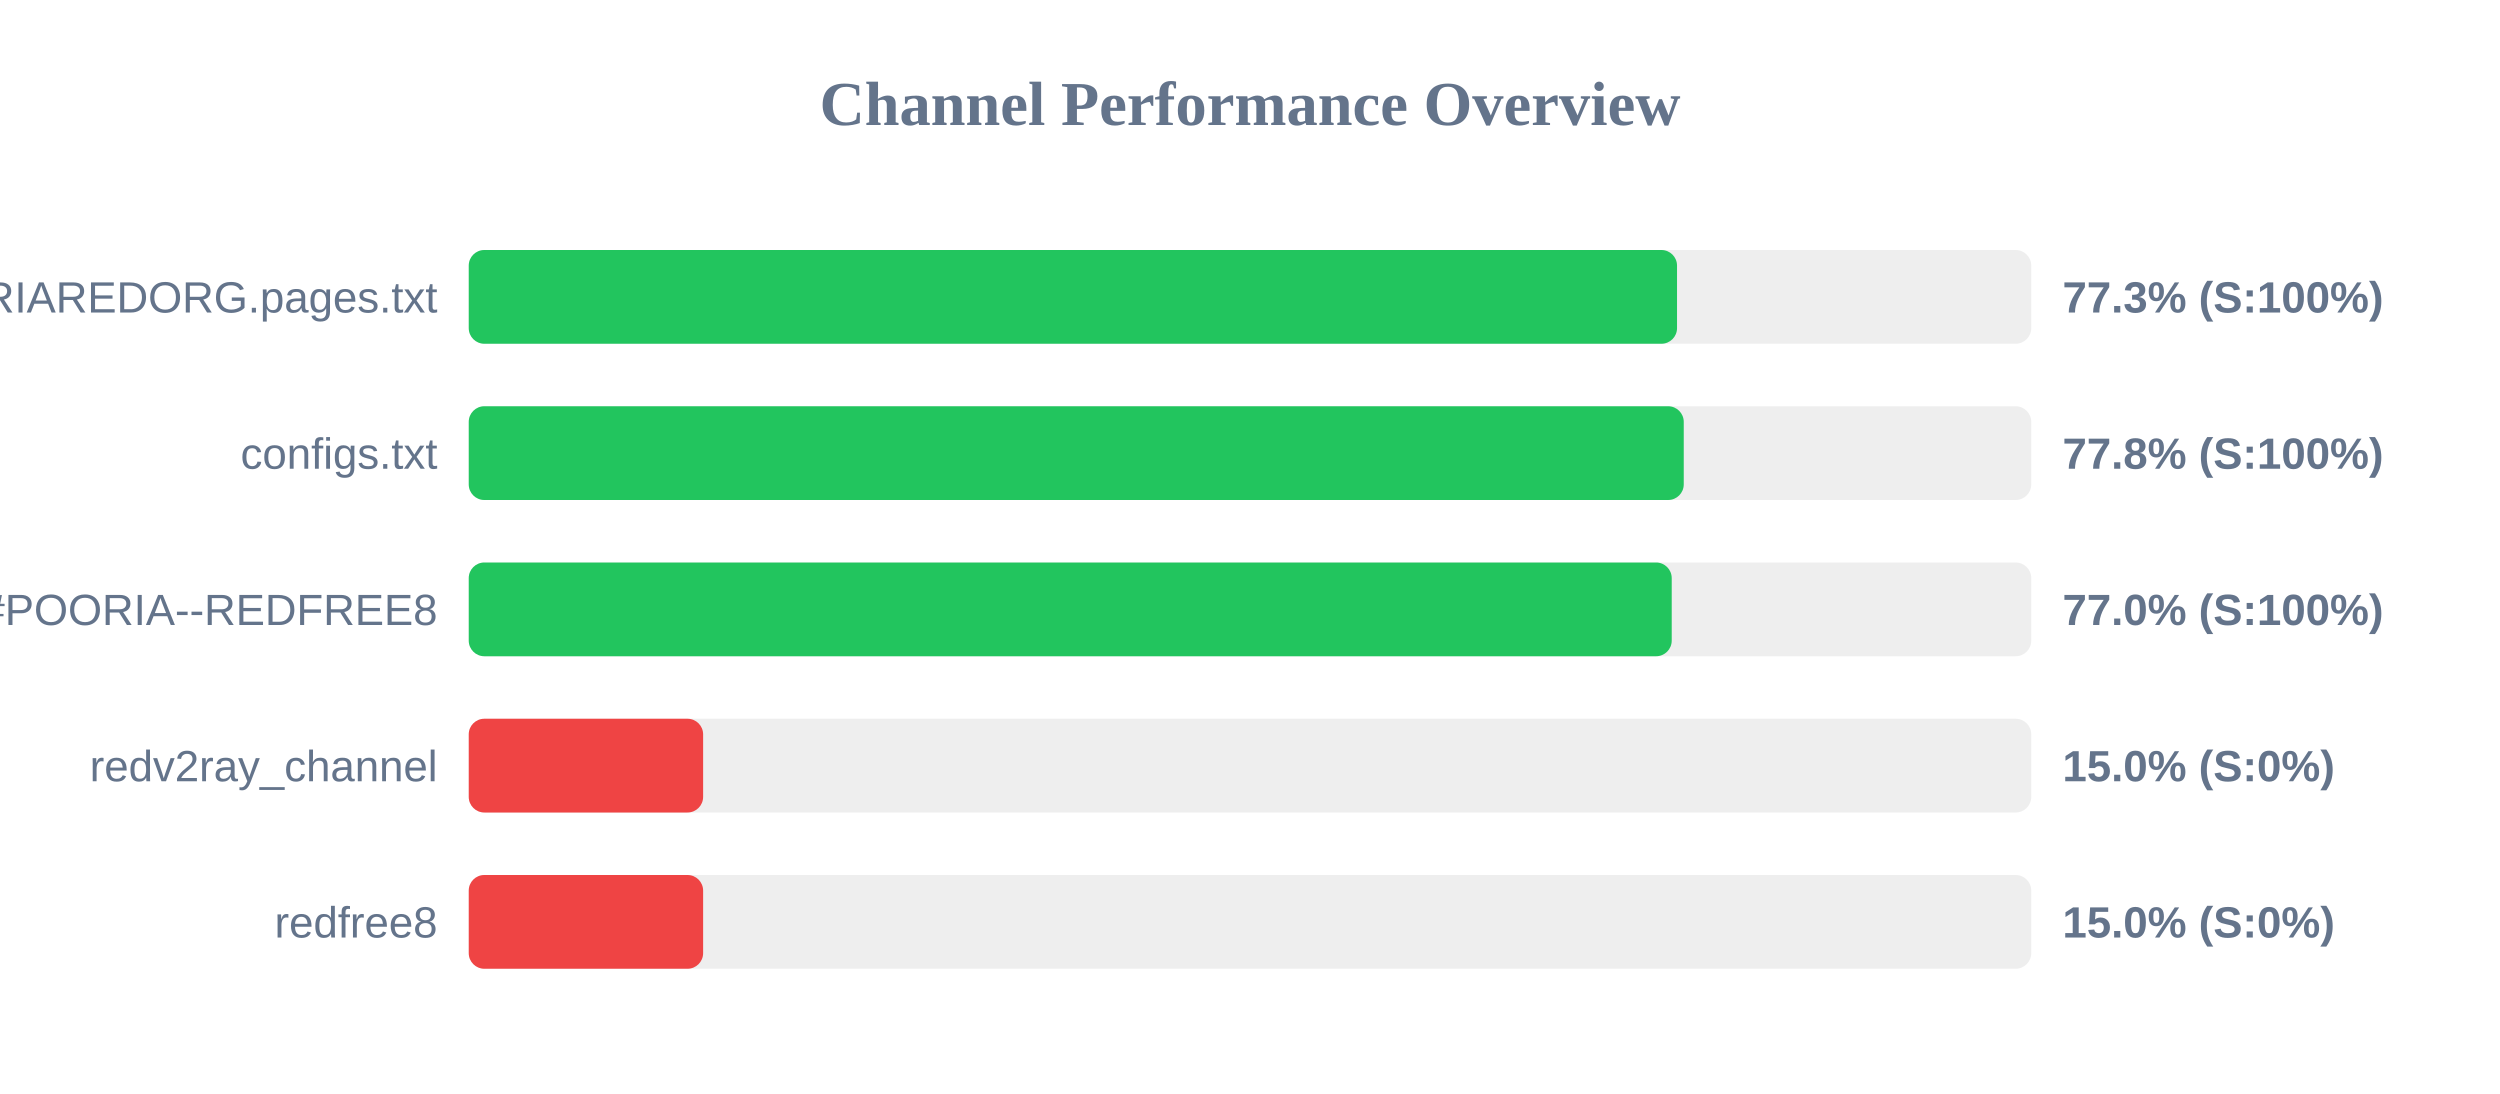
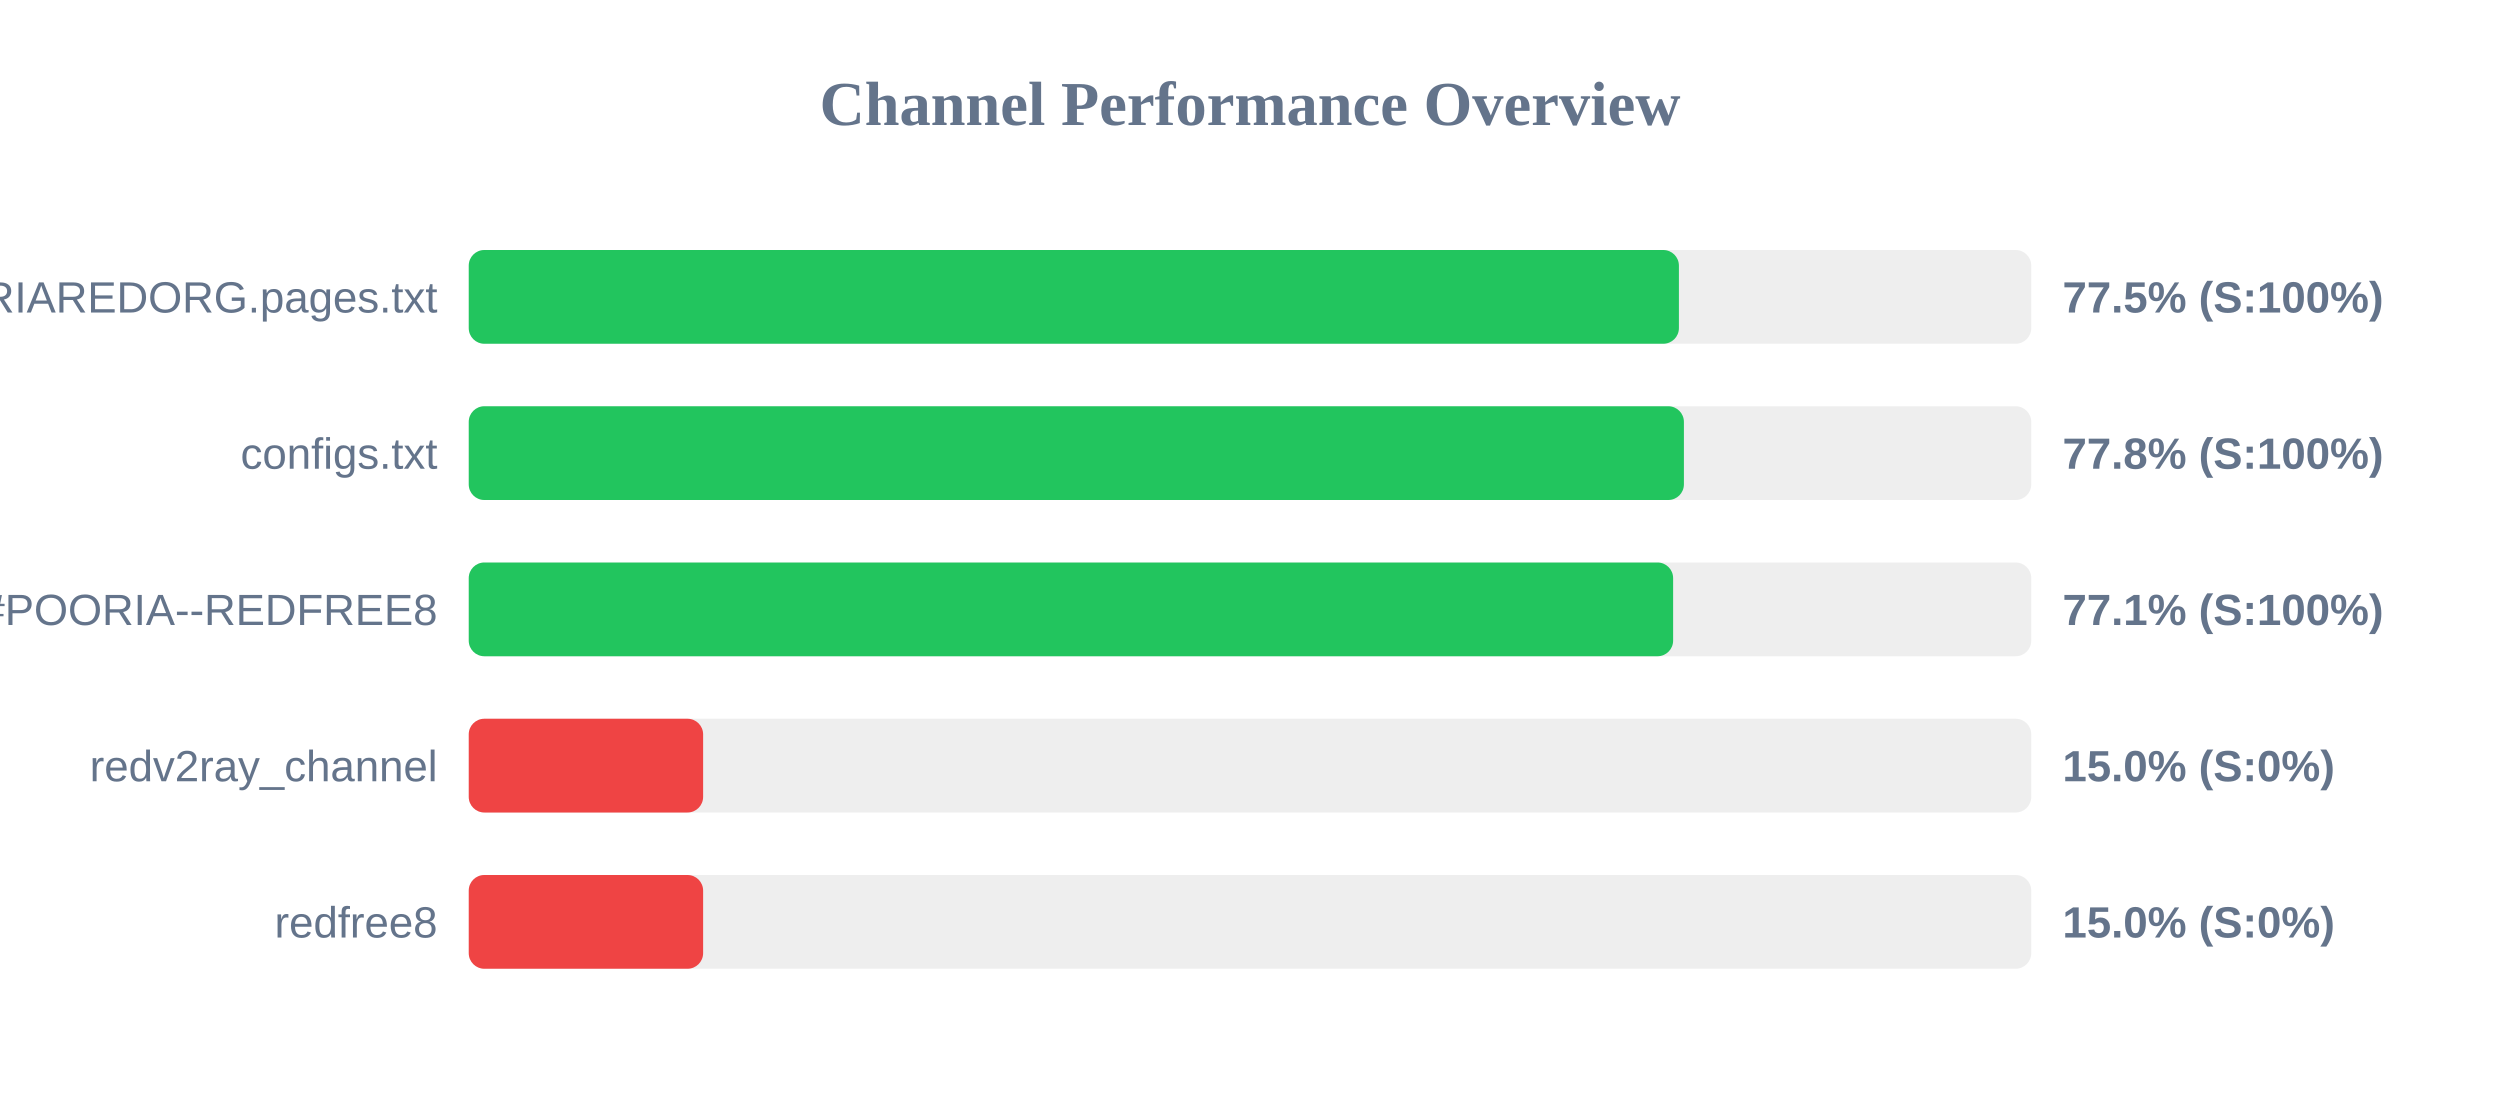
<svg xmlns="http://www.w3.org/2000/svg" width="800" height="350" version="1.1">
  <style>
        .row { font: 14px Arial; fill: #64748b; }
        .score { font: bold 14px Arial; fill: #64748b; }
    </style>
  <text x="400" y="40" text-anchor="middle" font-size="20px" font-weight="bold" fill="#64748b">Channel Performance Overview</text>
  <rect x="150" y="80" width="500" height="30" fill="#eee" rx="5" />
-   <rect x="150" y="80" width="386.65" height="30" fill="#22c55e" rx="5" />
+   <rect x="150" y="80" width="387.25" height="30" fill="#22c55e" rx="5" />
  <text x="140" y="100" text-anchor="end" class="row">POORIAREDORG.pages.txt</text>
-   <text x="660" y="100" text-anchor="start" class="score">77.3% (S:100%)</text>
+   <text x="660" y="100" text-anchor="start" class="score">77.5% (S:100%)</text>
  <rect x="150" y="130" width="500" height="30" fill="#eee" rx="5" />
-   <rect x="150" y="130" width="388.8" height="30" fill="#22c55e" rx="5" />
+   <rect x="150" y="130" width="388.85" height="30" fill="#22c55e" rx="5" />
  <text x="140" y="150" text-anchor="end" class="row">configs.txt</text>
  <text x="660" y="150" text-anchor="start" class="score">77.8% (S:100%)</text>
  <rect x="150" y="180" width="500" height="30" fill="#eee" rx="5" />
-   <rect x="150" y="180" width="384.95" height="30" fill="#22c55e" rx="5" />
+   <rect x="150" y="180" width="385.4" height="30" fill="#22c55e" rx="5" />
  <text x="140" y="200" text-anchor="end" class="row">POORIA--REDFREE8.txt#POORIA--REDFREE8</text>
-   <text x="660" y="200" text-anchor="start" class="score">77.0% (S:100%)</text>
+   <text x="660" y="200" text-anchor="start" class="score">77.1% (S:100%)</text>
  <rect x="150" y="230" width="500" height="30" fill="#eee" rx="5" />
  <rect x="150" y="230" width="75.0" height="30" fill="#ef4444" rx="5" />
  <text x="140" y="250" text-anchor="end" class="row">redv2ray_channel</text>
  <text x="660" y="250" text-anchor="start" class="score">15.0% (S:0%)</text>
  <rect x="150" y="280" width="500" height="30" fill="#eee" rx="5" />
  <rect x="150" y="280" width="75.0" height="30" fill="#ef4444" rx="5" />
  <text x="140" y="300" text-anchor="end" class="row">redfree8</text>
  <text x="660" y="300" text-anchor="start" class="score">15.0% (S:0%)</text>
</svg>
